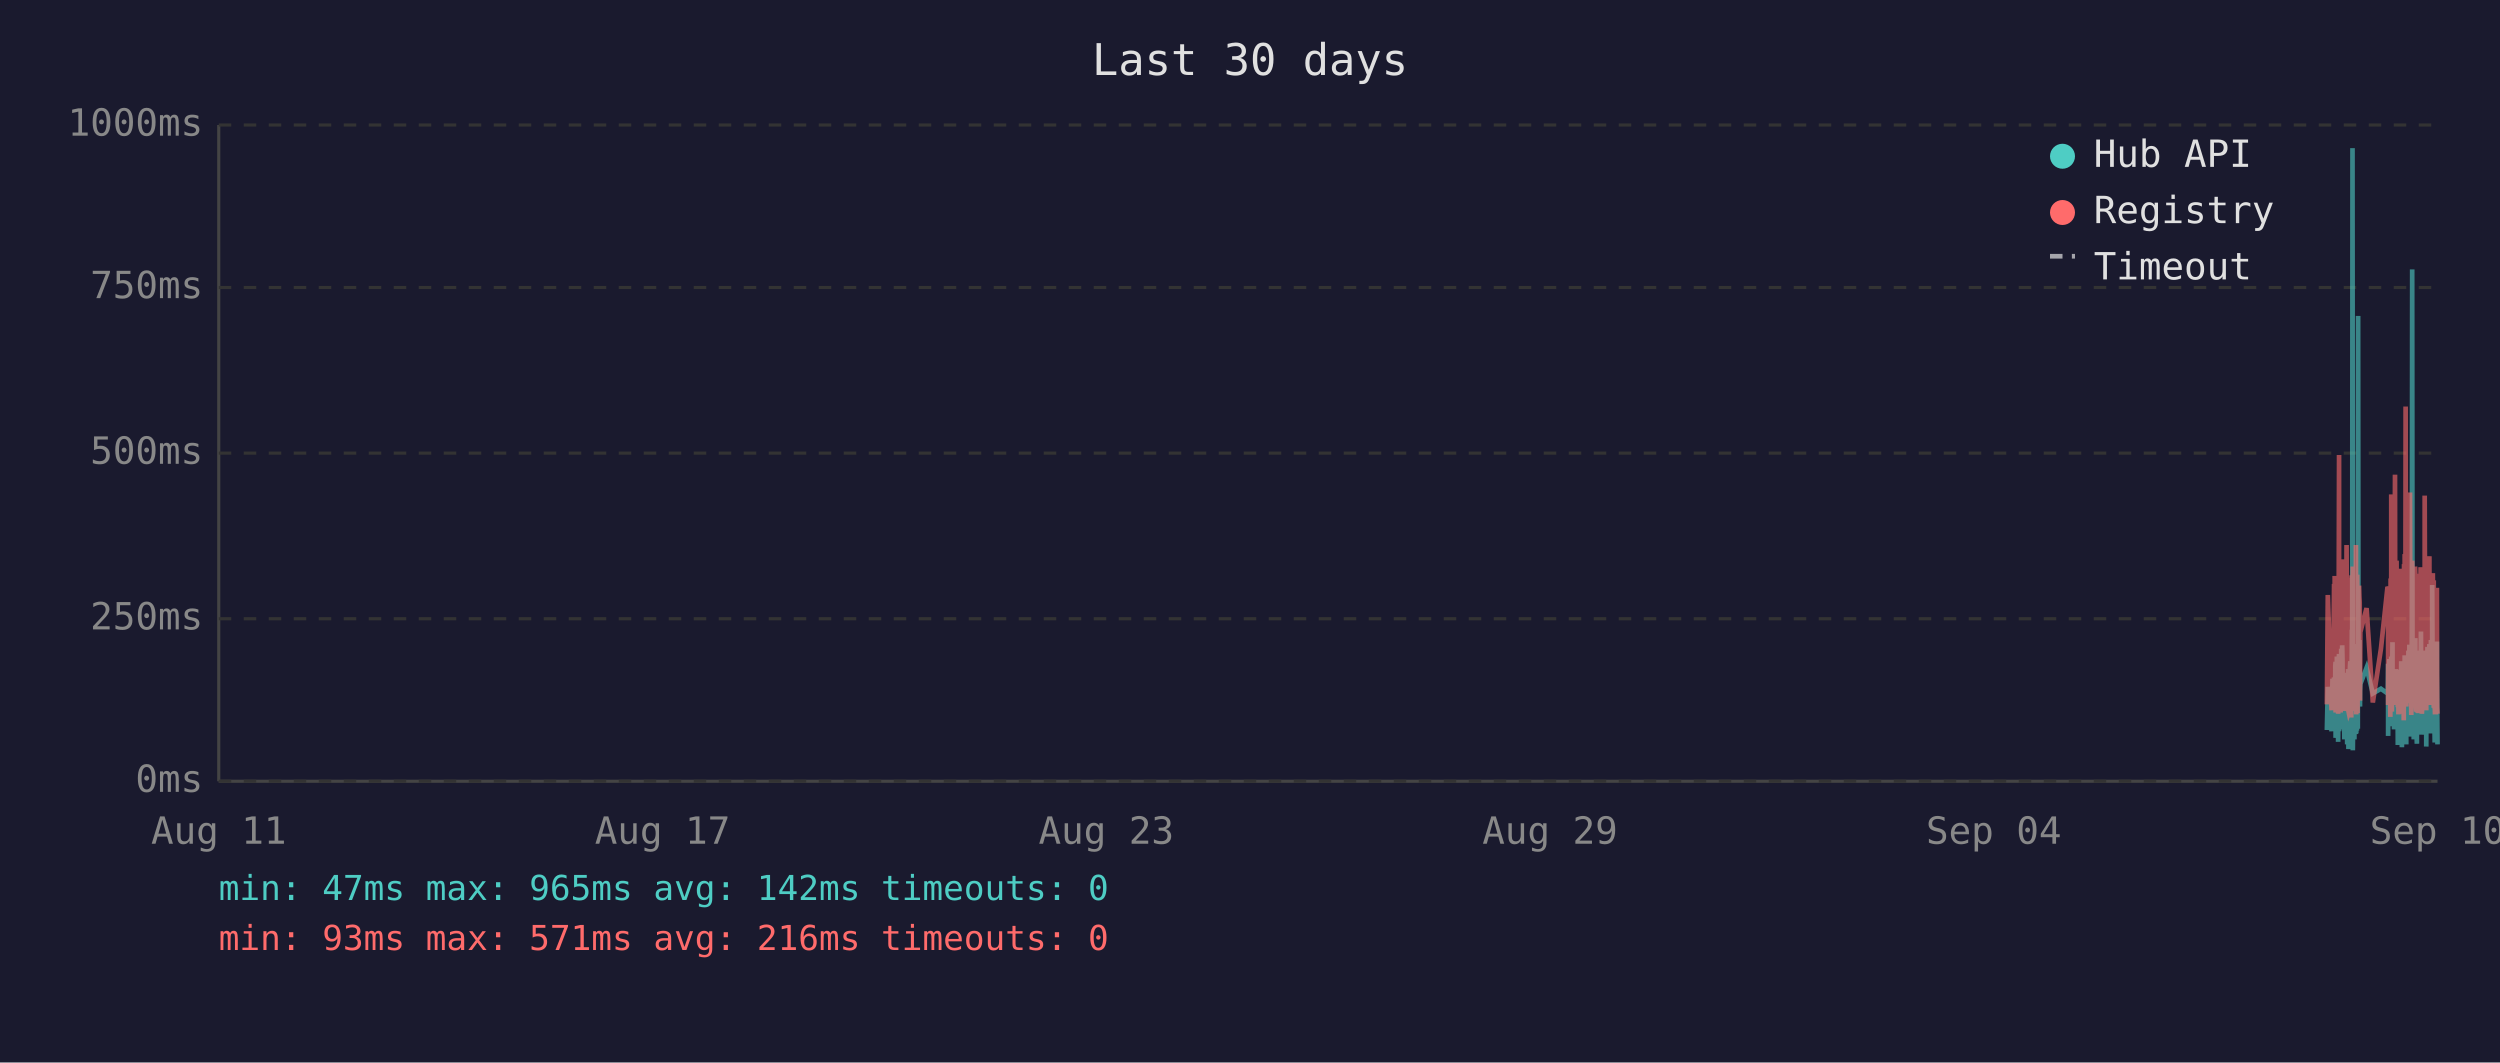
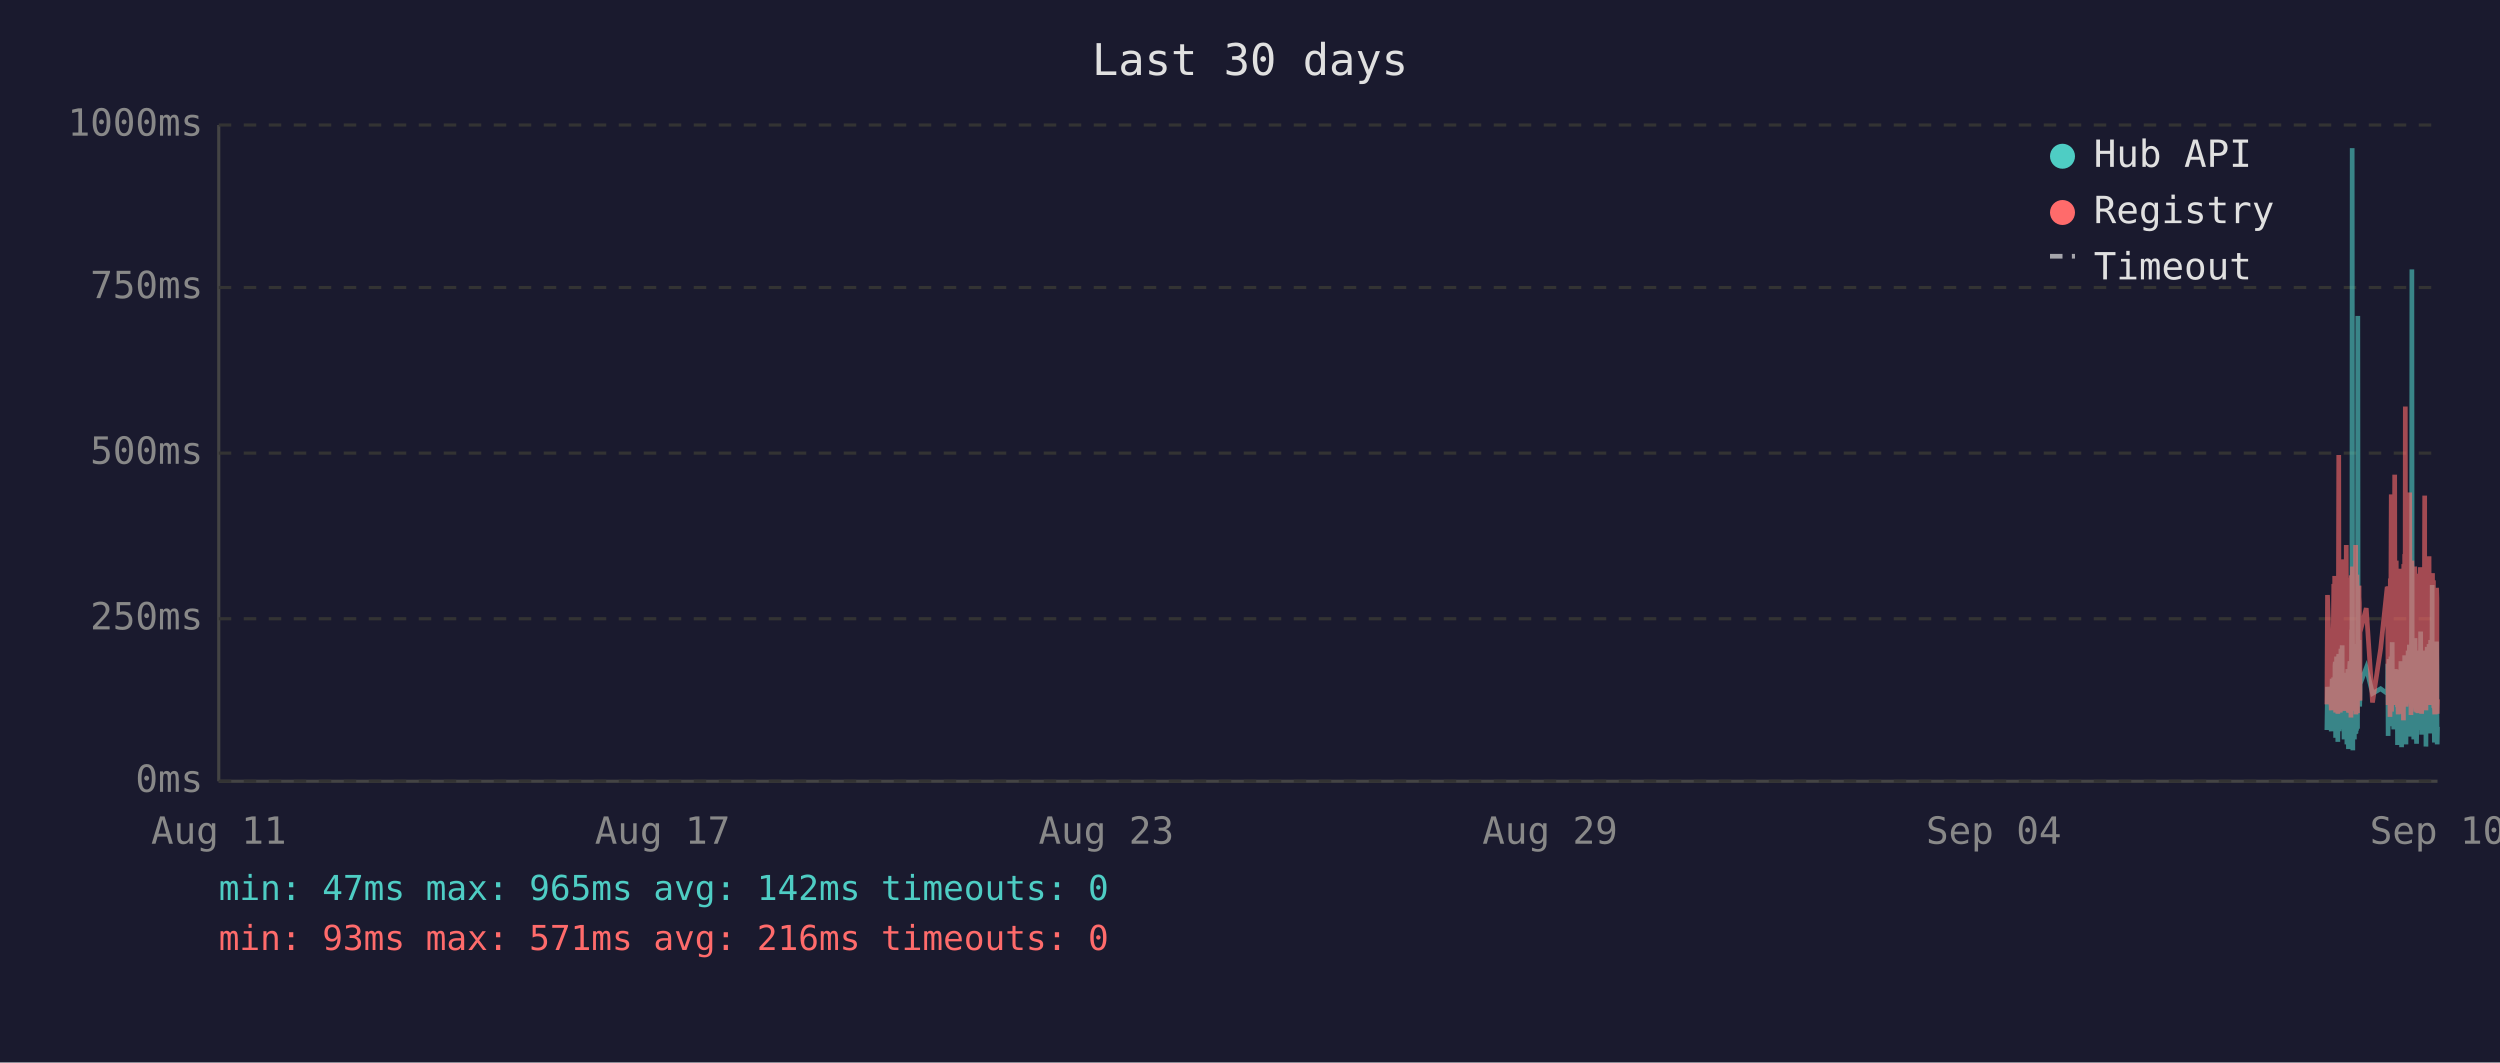
<svg xmlns="http://www.w3.org/2000/svg" viewBox="0 0 800 340" font-family="monospace" font-size="12">
  <rect width="800" height="340" fill="#1a1a2e" />
  <text x="400" y="24" fill="#e0e0e0" font-size="14" text-anchor="middle">Last 30 days</text>
  <line x1="70" y1="40" x2="70" y2="250" stroke="#444" stroke-width="1" />
  <line x1="70" y1="250" x2="780" y2="250" stroke="#444" stroke-width="1" />
  <line x1="70" y1="250" x2="780" y2="250" stroke="#333" stroke-width="1" stroke-dasharray="4" />
  <text x="65" y="250" fill="#888" text-anchor="end" dominant-baseline="middle">0ms</text>
  <line x1="70" y1="198" x2="780" y2="198" stroke="#333" stroke-width="1" stroke-dasharray="4" />
  <text x="65" y="198" fill="#888" text-anchor="end" dominant-baseline="middle">250ms</text>
  <line x1="70" y1="145" x2="780" y2="145" stroke="#333" stroke-width="1" stroke-dasharray="4" />
  <text x="65" y="145" fill="#888" text-anchor="end" dominant-baseline="middle">500ms</text>
  <line x1="70" y1="92" x2="780" y2="92" stroke="#333" stroke-width="1" stroke-dasharray="4" />
  <text x="65" y="92" fill="#888" text-anchor="end" dominant-baseline="middle">750ms</text>
  <line x1="70" y1="40" x2="780" y2="40" stroke="#333" stroke-width="1" stroke-dasharray="4" />
  <text x="65" y="40" fill="#888" text-anchor="end" dominant-baseline="middle">1000ms</text>
  <text x="70" y="270" fill="#888" text-anchor="middle">Aug 11</text>
  <text x="212" y="270" fill="#888" text-anchor="middle">Aug 17</text>
  <text x="354" y="270" fill="#888" text-anchor="middle">Aug 23</text>
  <text x="496" y="270" fill="#888" text-anchor="middle">Aug 29</text>
  <text x="638" y="270" fill="#888" text-anchor="middle">Sep 04</text>
  <text x="780" y="270" fill="#888" text-anchor="middle">Sep 10</text>
-   <polyline points="744.6,233.6 744.9,219.8 746.1,234.0 746.4,217.2 746.5,223.3 746.9,216.8 747.0,222.3 747.1,224.2 747.1,225.0 747.2,233.6 747.3,213.0 747.4,211.8 747.4,236.1 747.5,235.1 747.6,223.8 747.6,221.2 747.7,222.3 747.8,210.1 747.9,223.3 748.0,234.7 748.0,220.6 748.1,218.9 748.2,237.4 748.3,223.1 748.4,210.9 748.5,209.3 748.5,234.0 748.6,217.0 748.7,214.3 748.8,230.9 748.9,233.4 749.0,220.6 749.0,221.2 749.0,220.6 749.1,215.8 749.2,207.6 749.3,216.6 749.4,213.9 749.5,218.9 749.5,206.5 749.6,211.4 749.7,228.4 749.8,226.1 749.9,220.2 750.0,221.2 750.0,221.9 750.1,228.8 750.2,236.6 750.3,221.9 750.4,215.3 750.5,231.1 750.5,221.9 750.6,221.2 750.7,218.7 750.8,234.7 750.9,221.2 751.0,218.1 751.0,223.1 751.1,238.2 751.2,220.8 751.3,224.8 751.4,214.1 751.5,232.6 751.5,239.7 751.6,237.6 751.7,232.6 751.8,219.1 751.9,219.8 751.9,217.2 752.0,213.2 752.1,211.6 752.2,220.2 752.3,216.6 752.4,222.5 752.4,234.7 752.4,229.4 752.5,225.6 752.6,201.5 752.7,223.8 752.8,47.4 752.9,196.0 752.9,240.1 753.0,231.1 753.1,221.0 753.2,225.0 753.3,217.9 753.4,212.8 753.4,236.6 753.5,222.7 753.6,222.9 753.7,221.0 753.8,234.9 753.9,209.0 754.0,234.7 754.0,213.5 754.1,206.1 754.2,233.8 754.3,220.2 754.4,230.7 754.4,223.8 754.5,233.2 754.6,101.1 754.7,207.2 754.8,217.9 754.9,218.9 754.9,224.4 755.0,204.8 755.1,216.6 755.2,226.1 755.2,221.2 755.3,218.9 757.3,213.7 759.3,221.9 761.9,220.4 764.0,221.9 764.1,221.0 764.2,212.4 764.2,235.5 764.3,214.1 764.4,215.3 764.5,214.3 764.6,210.9 764.7,219.5 764.7,221.0 764.8,222.9 764.9,232.4 765.0,217.4 765.1,231.1 765.2,210.1 765.2,216.0 765.3,232.2 765.4,226.1 765.5,216.2 765.6,205.5 765.6,230.3 765.7,217.4 765.8,224.4 765.9,232.2 766.0,215.8 766.1,233.4 766.1,214.5 766.3,219.3 766.4,221.9 766.5,227.3 766.6,214.1 766.6,222.9 766.7,215.6 766.8,218.3 766.9,220.0 767.0,215.1 767.1,230.1 767.1,214.3 767.2,215.8 767.3,238.4 767.4,223.8 767.5,238.0 767.6,222.1 767.6,222.1 767.7,230.5 767.8,220.2 767.9,216.8 768.0,225.6 768.1,236.1 768.1,221.9 768.2,216.8 768.3,220.6 768.4,211.6 768.5,216.6 768.5,233.8 768.6,239.1 768.7,234.9 768.8,227.3 768.9,229.4 769.0,211.6 769.0,215.1 769.1,215.8 769.2,236.1 769.2,235.3 769.3,221.7 769.4,216.8 769.5,233.8 769.5,209.7 769.6,223.8 769.7,222.7 769.8,216.6 769.9,229.4 770.0,238.2 770.0,229.6 770.1,220.4 770.2,214.5 770.3,220.4 770.4,229.8 770.5,221.2 770.5,219.3 770.6,217.4 770.7,208.2 770.8,218.5 770.9,208.2 771.0,218.9 771.0,206.3 771.1,235.7 771.2,212.2 771.3,213.9 771.4,219.8 771.5,218.7 771.5,233.0 771.6,219.3 771.7,226.1 771.8,197.1 771.9,86.2 772.0,216.0 772.0,233.8 772.1,208.2 772.2,213.0 772.3,210.3 772.4,223.3 772.4,236.6 772.5,217.9 772.6,205.9 772.7,216.4 772.8,216.4 772.9,204.2 772.9,216.4 773.0,219.8 773.1,213.7 773.1,231.7 773.2,223.1 773.3,234.9 773.4,238.0 773.4,228.2 773.5,231.5 773.6,222.1 773.7,222.1 773.8,233.6 773.9,219.5 773.9,208.2 774.0,225.8 774.1,212.8 774.2,221.0 774.3,233.2 774.4,224.4 774.4,231.5 774.5,216.0 774.6,218.9 774.7,202.1 774.8,224.6 774.9,217.7 774.9,235.1 775.0,222.9 775.1,226.1 775.2,221.4 775.3,219.8 775.4,211.4 775.4,212.2 775.5,220.8 775.6,208.2 775.7,221.4 775.8,222.5 775.9,214.9 775.9,220.2 776.0,209.0 776.1,219.5 776.2,220.2 776.3,215.3 776.4,218.7 776.4,233.4 776.4,238.9 776.5,210.9 776.6,223.5 776.7,213.2 776.8,207.0 776.8,219.5 776.9,216.4 777.0,223.3 777.1,224.2 777.2,215.3 777.3,210.9 777.3,221.0 777.4,206.1 777.5,233.0 777.6,220.4 777.7,210.7 777.8,220.2 777.8,234.7 777.9,204.8 778.0,219.1 778.1,228.6 778.2,214.3 778.3,222.3 778.3,187.2 778.4,208.6 778.5,221.2 778.6,207.4 778.7,220.6 778.8,221.4 778.8,228.4 778.9,223.5 779.0,226.5 779.1,237.6 779.1,221.4 779.2,234.2 779.3,220.8 779.3,214.9 779.4,234.5 779.5,217.0 779.6,227.1 779.7,221.7 779.8,205.3 779.8,215.6 779.9,226.5 780.0,238.2" fill="none" stroke="#4ecdc4" stroke-width="1.5" opacity="0.6" />
-   <polyline points="744.6,225.4 744.9,190.4 746.1,227.3 746.4,201.7 746.5,226.5 746.9,187.6 747.0,187.6 747.1,215.8 747.1,184.3 747.2,224.6 747.3,206.3 747.4,192.5 747.4,228.0 747.5,225.8 747.6,209.0 747.6,204.0 747.7,209.0 747.8,196.2 747.9,224.4 748.0,225.8 748.0,206.1 748.1,204.2 748.2,228.4 748.3,222.3 748.4,186.0 748.5,145.6 748.5,226.3 748.6,215.1 748.7,226.3 748.8,224.2 748.9,226.5 749.0,228.0 749.0,228.0 749.0,206.5 749.1,198.1 749.2,181.3 749.3,193.1 749.4,199.4 749.5,181.1 749.5,201.1 749.6,196.7 749.7,223.5 749.8,214.9 749.9,179.0 750.0,185.3 750.0,227.5 750.1,225.8 750.2,226.7 750.3,185.7 750.4,209.5 750.5,224.4 750.5,184.9 750.6,184.5 750.7,206.3 750.8,225.0 750.9,174.4 751.0,200.7 751.0,185.3 751.1,226.5 751.2,186.4 751.3,222.7 751.4,190.8 751.5,216.6 751.5,227.5 751.6,228.0 751.7,227.7 751.8,186.6 751.9,210.5 751.9,200.2 752.0,200.4 752.1,198.1 752.2,206.1 752.3,190.4 752.4,184.9 752.4,229.6 752.4,217.7 752.5,184.1 752.6,188.3 752.7,216.6 752.8,187.8 752.9,181.3 752.9,227.5 753.0,225.6 753.1,207.4 753.2,226.5 753.3,201.3 753.4,193.9 753.4,226.9 753.5,184.1 753.6,209.0 753.7,185.5 753.8,225.8 753.9,174.4 754.0,228.6 754.0,192.7 754.1,197.5 754.2,224.0 754.3,183.9 754.4,225.0 754.4,228.2 754.5,216.0 754.6,209.9 754.7,192.2 754.8,193.3 754.9,221.7 754.9,187.4 755.0,191.0 755.1,192.9 755.2,217.2 755.2,224.2 755.3,202.3 757.3,194.6 759.3,224.8 761.9,207.6 764.0,187.8 764.1,188.7 764.2,201.7 764.2,225.6 764.3,191.0 764.4,187.6 764.5,190.8 764.6,190.6 764.7,208.8 764.7,210.5 764.8,216.0 764.9,229.4 765.0,185.1 765.1,218.7 765.2,182.8 765.2,158.2 765.3,221.7 765.4,227.7 765.5,191.8 765.6,178.8 765.6,225.4 765.7,203.0 765.8,219.5 765.9,219.3 766.0,205.3 766.1,225.6 766.1,182.0 766.3,181.3 766.4,151.9 766.5,218.5 766.6,189.1 766.6,208.0 766.7,207.4 766.8,210.1 766.9,179.4 767.0,202.1 767.1,224.2 767.1,194.3 767.2,189.9 767.3,226.3 767.4,196.4 767.5,228.6 767.6,206.5 767.6,217.4 767.7,224.4 767.8,182.0 767.9,191.4 768.0,228.4 768.1,225.4 768.1,225.2 768.2,187.6 768.3,184.7 768.4,196.7 768.5,204.0 768.5,223.8 768.6,224.4 768.7,226.9 768.8,215.6 768.9,216.8 769.0,210.1 769.0,208.2 769.1,205.9 769.2,230.5 769.2,228.4 769.3,180.5 769.4,186.4 769.5,223.8 769.5,177.3 769.6,184.7 769.7,225.8 769.8,130.1 769.9,217.2 770.0,226.1 770.0,224.8 770.1,181.8 770.2,190.8 770.3,201.7 770.4,225.0 770.5,221.0 770.5,183.4 770.6,192.7 770.7,199.2 770.8,184.9 770.9,182.2 771.0,183.9 771.0,178.4 771.1,224.2 771.2,157.6 771.3,197.7 771.4,208.6 771.5,184.5 771.5,214.1 771.6,228.8 771.7,206.5 771.8,194.6 771.9,179.4 772.0,186.6 772.0,221.9 772.1,214.1 772.2,203.6 772.3,197.3 772.4,208.8 772.4,225.2 772.5,190.6 772.6,194.6 772.7,189.5 772.8,181.3 772.9,184.5 772.9,191.4 773.0,188.1 773.1,192.7 773.1,226.1 773.2,227.7 773.3,225.0 773.4,223.5 773.4,215.3 773.5,228.0 773.6,215.1 773.7,184.5 773.8,215.3 773.9,228.2 773.9,197.3 774.0,184.3 774.1,224.4 774.2,183.6 774.3,225.6 774.4,185.3 774.4,224.8 774.5,226.3 774.6,181.5 774.7,190.8 774.8,213.5 774.9,189.7 774.9,225.0 775.0,228.4 775.1,226.3 775.2,217.7 775.3,203.4 775.4,199.6 775.4,194.8 775.5,185.3 775.6,199.4 775.7,188.9 775.8,215.1 775.9,190.6 775.9,158.6 776.0,192.7 776.1,187.8 776.2,207.8 776.3,195.0 776.4,184.1 776.4,216.0 776.4,227.3 776.5,183.6 776.6,223.8 776.7,194.3 776.8,182.8 776.8,185.1 776.9,202.3 777.0,204.4 777.1,220.6 777.2,189.3 777.3,207.8 777.3,181.3 777.4,178.0 777.5,223.3 777.6,183.4 777.7,191.6 777.8,204.0 777.8,225.6 777.9,195.8 778.0,210.1 778.1,222.9 778.2,189.1 778.3,207.0 778.3,191.2 778.4,197.5 778.5,183.4 778.6,197.9 778.7,193.5 778.8,185.7 778.8,226.5 778.9,225.4 779.0,210.9 779.1,226.7 779.1,225.2 779.2,228.6 779.3,210.1 779.3,193.1 779.4,228.6 779.5,214.7 779.6,214.9 779.7,214.5 779.8,188.1 779.8,191.4 779.9,226.3 780.0,228.4" fill="none" stroke="#ff6b6b" stroke-width="1.5" opacity="0.6" />
+   <polyline points="744.6,233.6 744.8,219.8 746.0,234.0 746.3,217.2 746.4,223.3 746.8,216.8 746.9,222.3 747.0,224.2 747.1,225.0 747.1,233.6 747.2,213.0 747.3,211.8 747.4,236.1 747.4,235.1 747.5,223.8 747.6,221.2 747.6,222.3 747.7,210.1 747.8,223.3 747.9,234.7 748.0,220.6 748.0,218.9 748.1,237.4 748.2,223.1 748.3,210.9 748.4,209.3 748.5,234.0 748.5,217.0 748.6,214.3 748.7,230.9 748.8,233.4 748.9,220.6 748.9,221.2 749.0,220.6 749.0,215.8 749.1,207.6 749.2,216.6 749.3,213.9 749.4,218.9 749.5,206.5 749.5,211.4 749.6,228.4 749.7,226.1 749.8,220.2 749.9,221.2 750.0,221.9 750.0,228.8 750.1,236.6 750.2,221.9 750.3,215.3 750.4,231.1 750.5,221.9 750.5,221.2 750.6,218.7 750.7,234.7 750.8,221.2 750.9,218.1 751.0,223.1 751.0,238.2 751.1,220.8 751.2,224.8 751.3,214.1 751.4,232.6 751.5,239.7 751.5,237.6 751.6,232.6 751.7,219.1 751.8,219.8 751.9,217.2 751.9,213.2 752.0,211.6 752.1,220.2 752.2,216.6 752.3,222.5 752.3,234.7 752.4,229.4 752.4,225.6 752.5,201.5 752.6,223.8 752.7,47.4 752.8,196.0 752.9,240.1 752.9,231.1 753.0,221.0 753.1,225.0 753.2,217.9 753.3,212.8 753.4,236.6 753.4,222.7 753.5,222.9 753.6,221.0 753.7,234.9 753.8,209.0 753.9,234.7 753.9,213.5 754.0,206.1 754.1,233.8 754.2,220.2 754.3,230.7 754.4,223.8 754.4,233.2 754.5,101.1 754.6,207.2 754.7,217.9 754.8,218.9 754.9,224.4 754.9,204.8 755.0,216.6 755.1,226.1 755.2,221.2 755.2,218.9 757.2,213.7 759.2,221.9 761.8,220.4 763.9,221.9 764.0,221.0 764.1,212.4 764.2,235.5 764.2,214.1 764.3,215.3 764.4,214.3 764.5,210.9 764.6,219.5 764.7,221.0 764.7,222.9 764.8,232.4 764.9,217.4 765.0,231.1 765.1,210.1 765.2,216.0 765.2,232.2 765.3,226.1 765.4,216.2 765.5,205.5 765.6,230.3 765.6,217.4 765.7,224.4 765.8,232.2 765.9,215.8 766.0,233.4 766.1,214.5 766.2,219.3 766.3,221.9 766.4,227.3 766.5,214.1 766.6,222.9 766.6,215.6 766.7,218.3 766.8,220.0 766.9,215.1 767.0,230.1 767.1,214.3 767.1,215.8 767.2,238.4 767.3,223.8 767.4,238.0 767.5,222.1 767.6,222.1 767.6,230.5 767.7,220.2 767.8,216.8 767.9,225.6 768.0,236.1 768.1,221.9 768.1,216.8 768.2,220.6 768.3,211.6 768.4,216.6 768.5,233.8 768.5,239.1 768.6,234.9 768.7,227.3 768.8,229.4 768.9,211.6 769.0,215.1 769.0,215.8 769.1,236.1 769.1,235.3 769.2,221.7 769.3,216.8 769.4,233.8 769.5,209.7 769.5,223.8 769.6,222.7 769.7,216.6 769.8,229.4 769.9,238.2 770.0,229.6 770.0,220.4 770.1,214.5 770.2,220.4 770.3,229.8 770.4,221.2 770.5,219.3 770.5,217.4 770.6,208.2 770.7,218.5 770.8,208.2 770.9,218.9 771.0,206.3 771.0,235.7 771.1,212.2 771.2,213.9 771.3,219.8 771.4,218.7 771.5,233.0 771.5,219.3 771.6,226.1 771.7,197.1 771.8,86.2 771.9,216.0 772.0,233.8 772.0,208.2 772.1,213.0 772.2,210.3 772.3,223.3 772.4,236.6 772.5,217.9 772.5,205.9 772.6,216.4 772.7,216.4 772.8,204.2 772.9,216.4 772.9,219.8 773.0,213.7 773.0,231.7 773.1,223.1 773.2,234.9 773.3,238.0 773.4,228.2 773.4,231.5 773.5,222.1 773.6,222.1 773.7,233.6 773.8,219.5 773.9,208.2 773.9,225.8 774.0,212.8 774.1,221.0 774.2,233.2 774.3,224.4 774.4,231.5 774.4,216.0 774.5,218.9 774.6,202.1 774.7,224.6 774.8,217.7 774.9,235.1 774.9,222.9 775.0,226.1 775.1,221.4 775.2,219.8 775.3,211.4 775.4,212.2 775.4,220.8 775.5,208.2 775.6,221.4 775.7,222.5 775.8,214.9 775.9,220.2 775.9,209.0 776.0,219.5 776.1,220.2 776.2,215.3 776.3,218.7 776.3,233.4 776.3,238.9 776.4,210.9 776.5,223.5 776.6,213.2 776.7,207.0 776.8,219.5 776.8,216.4 776.9,223.3 777.0,224.2 777.1,215.3 777.2,210.9 777.3,221.0 777.3,206.1 777.4,233.0 777.5,220.4 777.6,210.7 777.7,220.2 777.8,234.7 777.8,204.8 777.9,219.1 778.0,228.6 778.1,214.3 778.2,222.3 778.3,187.2 778.3,208.6 778.4,221.2 778.5,207.4 778.6,220.6 778.7,221.4 778.8,228.4 778.8,223.5 778.9,226.5 779.0,237.6 779.0,221.4 779.1,234.2 779.2,220.8 779.3,214.9 779.3,234.5 779.4,217.0 779.5,227.1 779.6,221.7 779.7,205.3 779.8,215.6 779.8,226.5 779.9,238.2 780.0,232.6" fill="none" stroke="#4ecdc4" stroke-width="1.5" opacity="0.6" />
+   <polyline points="744.6,225.4 744.8,190.4 746.0,227.3 746.3,201.7 746.4,226.5 746.8,187.6 746.9,187.6 747.0,215.8 747.1,184.3 747.1,224.6 747.2,206.3 747.3,192.5 747.4,228.0 747.4,225.8 747.5,209.0 747.6,204.0 747.6,209.0 747.7,196.2 747.8,224.4 747.9,225.8 748.0,206.1 748.0,204.2 748.1,228.4 748.2,222.3 748.3,186.0 748.4,145.6 748.5,226.3 748.5,215.1 748.6,226.3 748.7,224.2 748.8,226.5 748.9,228.0 748.9,228.0 749.0,206.5 749.0,198.1 749.1,181.3 749.2,193.1 749.3,199.4 749.4,181.1 749.5,201.1 749.5,196.7 749.6,223.5 749.7,214.9 749.8,179.0 749.9,185.3 750.0,227.5 750.0,225.8 750.1,226.7 750.2,185.7 750.3,209.5 750.4,224.4 750.5,184.9 750.5,184.5 750.6,206.3 750.7,225.0 750.8,174.4 750.9,200.7 751.0,185.3 751.0,226.5 751.1,186.4 751.2,222.7 751.3,190.8 751.4,216.6 751.5,227.5 751.5,228.0 751.6,227.7 751.7,186.6 751.8,210.5 751.9,200.2 751.9,200.4 752.0,198.1 752.1,206.1 752.2,190.4 752.3,184.9 752.3,229.6 752.4,217.7 752.4,184.1 752.5,188.3 752.6,216.6 752.7,187.8 752.8,181.3 752.9,227.5 752.9,225.6 753.0,207.4 753.1,226.5 753.2,201.3 753.3,193.9 753.4,226.9 753.4,184.1 753.5,209.0 753.6,185.5 753.7,225.8 753.8,174.4 753.9,228.6 753.9,192.7 754.0,197.5 754.1,224.0 754.2,183.9 754.3,225.0 754.4,228.2 754.4,216.0 754.5,209.9 754.6,192.2 754.7,193.3 754.8,221.7 754.9,187.4 754.9,191.0 755.0,192.9 755.1,217.2 755.2,224.2 755.2,202.3 757.2,194.6 759.2,224.8 761.8,207.6 763.9,187.8 764.0,188.7 764.1,201.7 764.2,225.6 764.2,191.0 764.3,187.6 764.4,190.8 764.5,190.6 764.6,208.8 764.7,210.5 764.7,216.0 764.8,229.4 764.9,185.1 765.0,218.7 765.1,182.8 765.2,158.2 765.2,221.7 765.3,227.7 765.4,191.8 765.5,178.8 765.6,225.4 765.6,203.0 765.7,219.5 765.8,219.3 765.9,205.3 766.0,225.6 766.1,182.0 766.2,181.3 766.3,151.9 766.4,218.5 766.5,189.1 766.6,208.0 766.6,207.4 766.7,210.1 766.8,179.4 766.9,202.1 767.0,224.2 767.1,194.3 767.1,189.9 767.2,226.3 767.3,196.4 767.4,228.6 767.5,206.5 767.6,217.4 767.6,224.4 767.7,182.0 767.8,191.4 767.9,228.4 768.0,225.4 768.1,225.2 768.1,187.6 768.2,184.7 768.3,196.7 768.4,204.0 768.5,223.8 768.5,224.4 768.6,226.9 768.7,215.6 768.8,216.8 768.9,210.1 769.0,208.2 769.0,205.9 769.1,230.5 769.1,228.4 769.2,180.5 769.3,186.4 769.4,223.8 769.5,177.3 769.5,184.7 769.6,225.8 769.7,130.1 769.8,217.2 769.9,226.1 770.0,224.8 770.0,181.8 770.1,190.8 770.2,201.7 770.3,225.0 770.4,221.0 770.5,183.4 770.5,192.7 770.6,199.2 770.7,184.9 770.8,182.2 770.9,183.9 771.0,178.4 771.0,224.2 771.1,157.6 771.2,197.7 771.3,208.6 771.4,184.5 771.5,214.1 771.5,228.8 771.6,206.5 771.7,194.6 771.8,179.4 771.9,186.6 772.0,221.9 772.0,214.1 772.1,203.6 772.2,197.3 772.3,208.8 772.4,225.2 772.5,190.6 772.5,194.6 772.6,189.5 772.7,181.3 772.8,184.5 772.9,191.4 772.9,188.1 773.0,192.7 773.0,226.1 773.1,227.7 773.2,225.0 773.3,223.5 773.4,215.3 773.4,228.0 773.5,215.1 773.6,184.5 773.7,215.3 773.8,228.2 773.9,197.3 773.9,184.3 774.0,224.4 774.1,183.6 774.2,225.6 774.3,185.3 774.4,224.8 774.4,226.3 774.5,181.5 774.6,190.8 774.7,213.5 774.8,189.7 774.9,225.0 774.9,228.4 775.0,226.3 775.1,217.7 775.2,203.4 775.3,199.6 775.4,194.8 775.4,185.3 775.5,199.4 775.6,188.9 775.7,215.1 775.8,190.6 775.9,158.6 775.9,192.7 776.0,187.8 776.1,207.8 776.2,195.0 776.3,184.1 776.3,216.0 776.3,227.3 776.4,183.6 776.5,223.8 776.6,194.3 776.7,182.8 776.8,185.1 776.8,202.3 776.9,204.4 777.0,220.6 777.1,189.3 777.2,207.8 777.3,181.3 777.3,178.0 777.4,223.3 777.5,183.4 777.6,191.6 777.7,204.0 777.8,225.6 777.8,195.8 777.9,210.1 778.0,222.9 778.1,189.1 778.2,207.0 778.3,191.2 778.3,197.5 778.4,183.4 778.5,197.9 778.6,193.5 778.7,185.7 778.8,226.5 778.8,225.4 778.9,210.9 779.0,226.7 779.0,225.2 779.1,228.6 779.2,210.1 779.3,193.1 779.3,228.6 779.4,214.7 779.5,214.9 779.6,214.5 779.7,188.1 779.8,191.4 779.8,226.3 779.9,228.4 780.0,223.8" fill="none" stroke="#ff6b6b" stroke-width="1.5" opacity="0.6" />
  <circle cx="660" cy="50" r="4" fill="#4ecdc4" />
  <text x="670" y="50" fill="#e0e0e0" dominant-baseline="middle">Hub API</text>
  <circle cx="660" cy="68" r="4" fill="#ff6b6b" />
  <text x="670" y="68" fill="#e0e0e0" dominant-baseline="middle">Registry</text>
  <line x1="656" y1="82" x2="664" y2="82" stroke="#e0e0e0" stroke-width="1.5" stroke-dasharray="4,3" opacity="0.7" />
  <text x="670" y="86" fill="#e0e0e0" dominant-baseline="middle">Timeout</text>
  <text x="70" y="288" fill="#4ecdc4" font-size="11">min: 47ms  max: 965ms  avg: 142ms  timeouts: 0</text>
  <text x="70" y="304" fill="#ff6b6b" font-size="11">min: 93ms  max: 571ms  avg: 216ms  timeouts: 0</text>
</svg>
